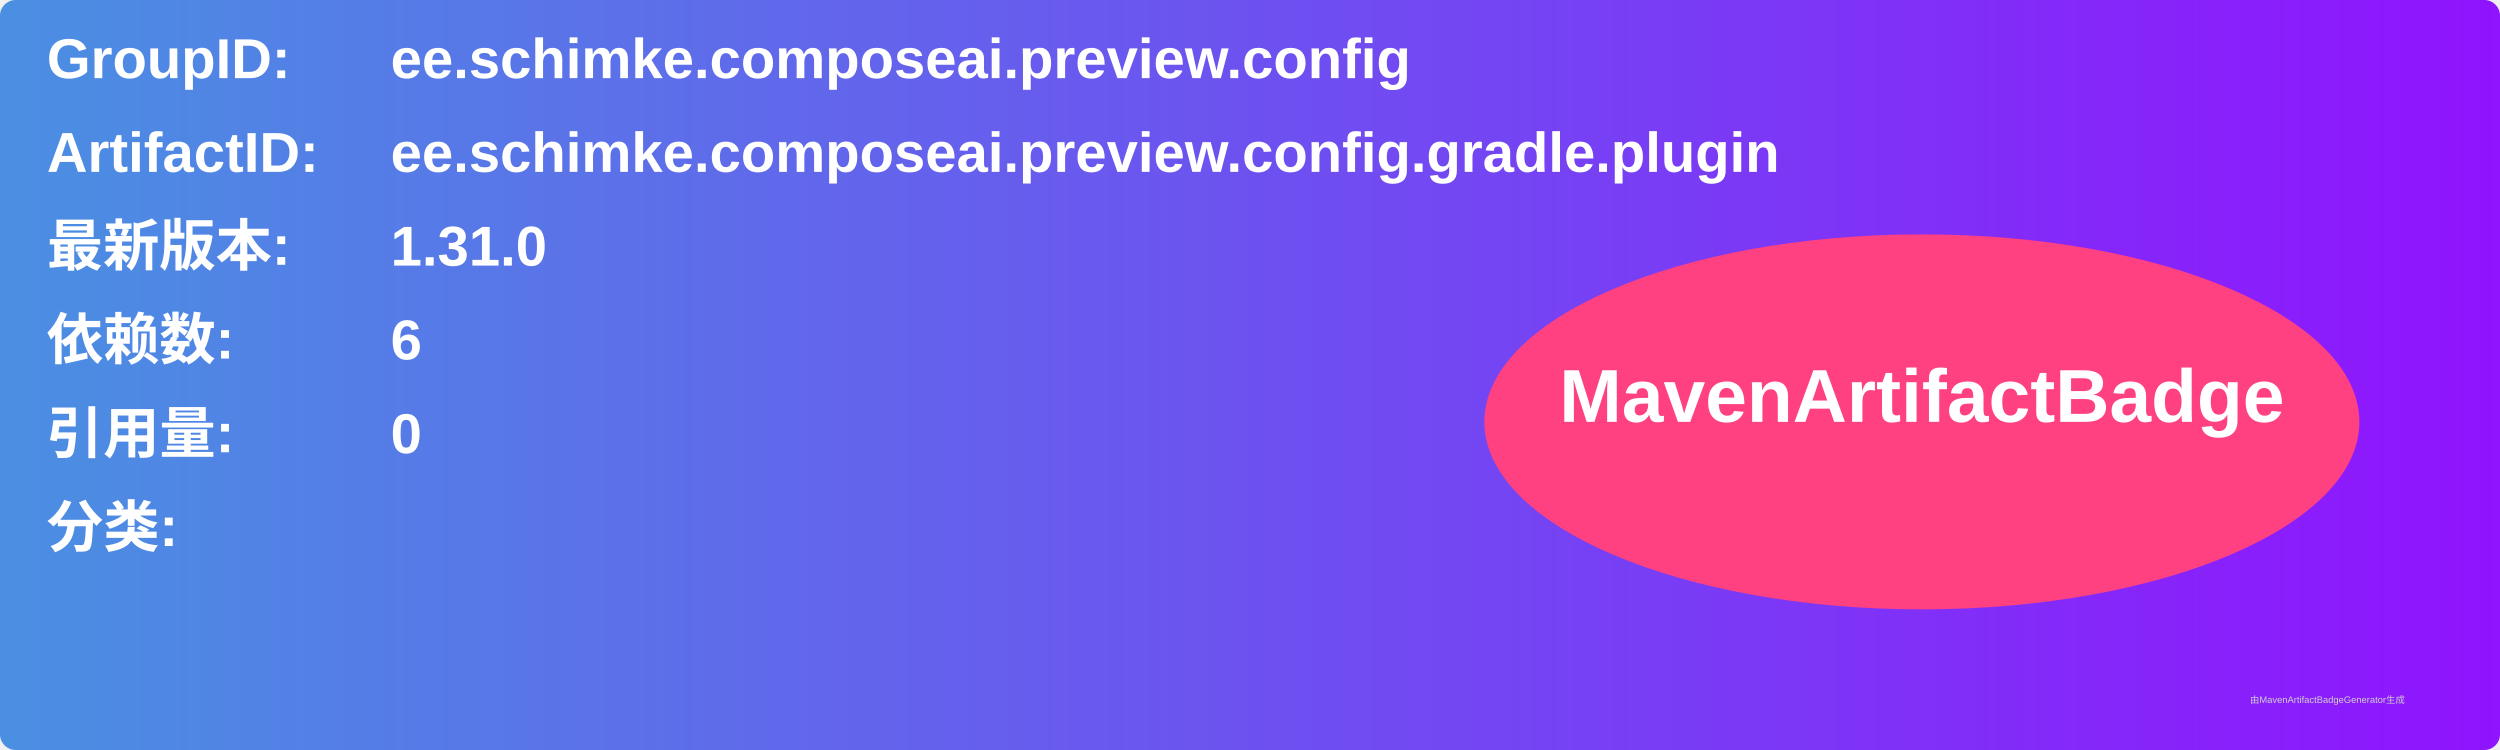
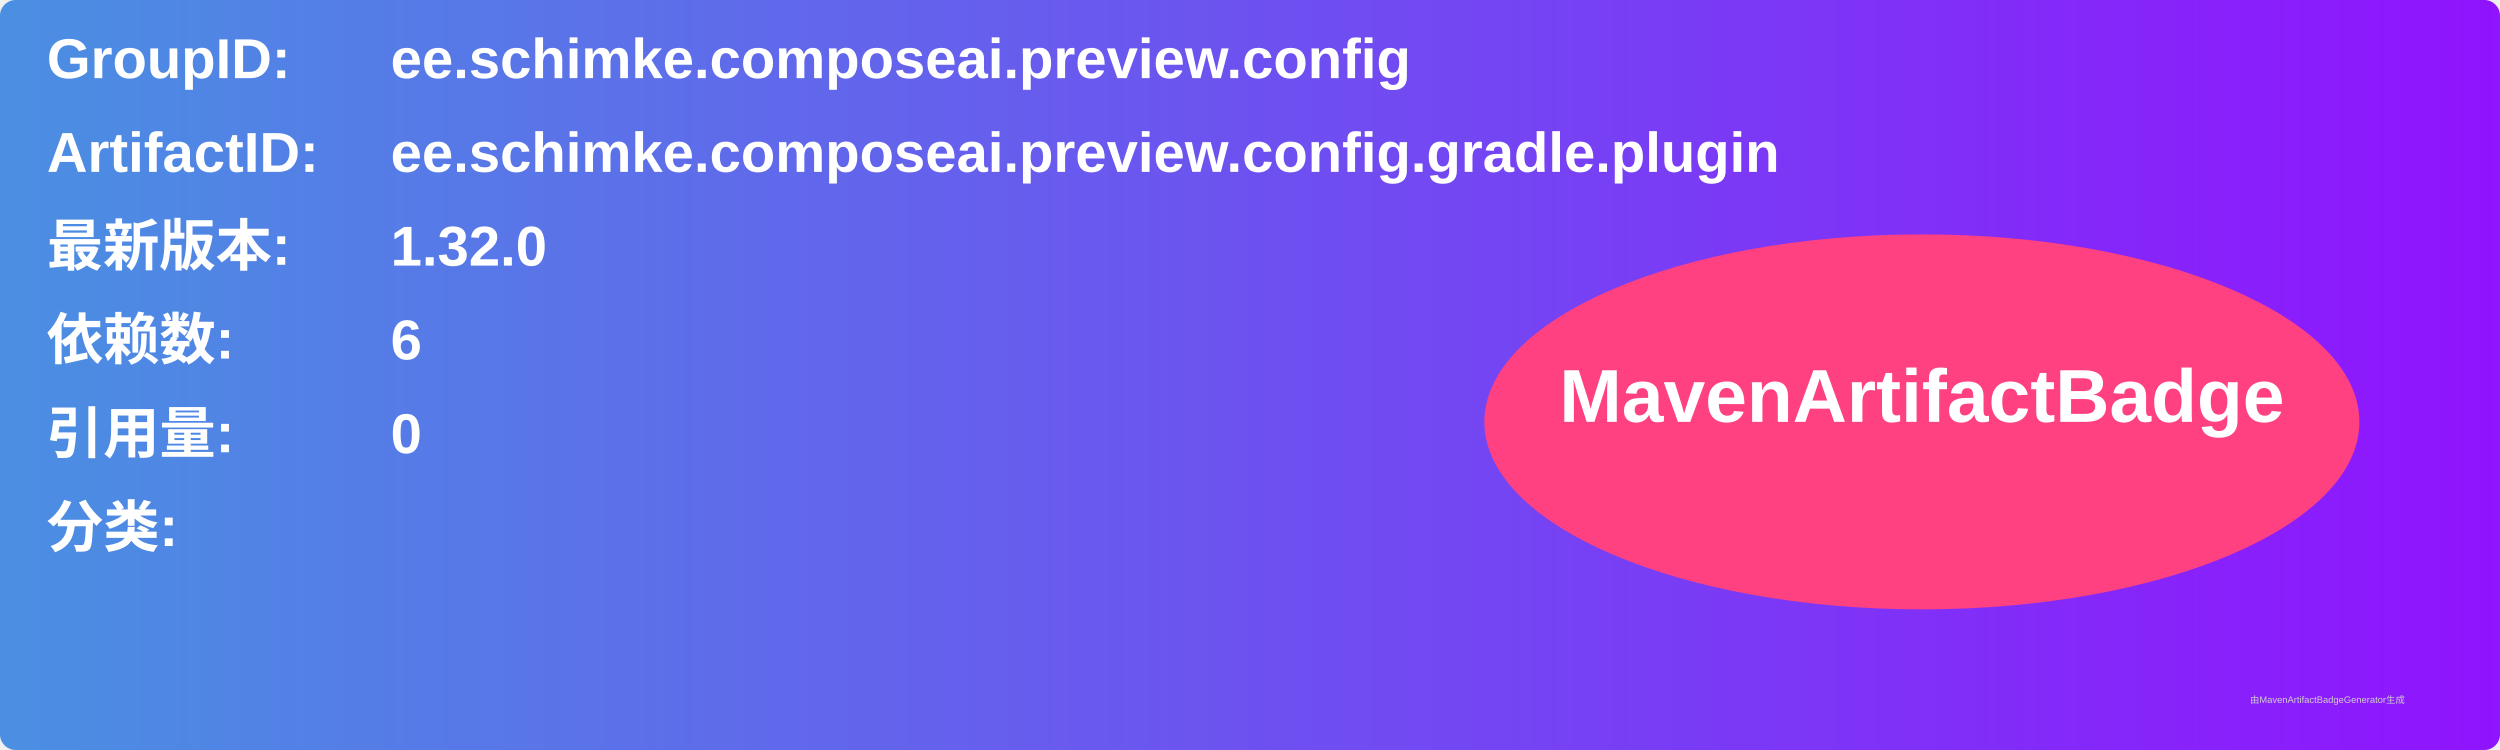
<svg xmlns="http://www.w3.org/2000/svg" width="800" height="240" viewBox="0 0 800 240">
  <linearGradient id="grad" x1="0%" y1="0%" x2="100%" y2="0%">
    <stop offset="0%" stop-color="#4a90e2" />
    <stop offset="100%" stop-color="#9013fe" />
  </linearGradient>
  <rect width="100%" height="100%" rx="5" ry="5" fill="url(#grad)" />
  <g transform="translate(15, 15)">
    <text x="0" y="10" font-family="Arial" font-size="18" fill="white" font-weight="bold" width="260">GroupID:</text>
    <text x="110" y="10" font-family="Arial" font-size="18" fill="white" font-weight="bold" width="460">ee.schimke.composeai.preview.config</text>
    <text x="0" y="40" font-family="Arial" font-size="18" fill="white" font-weight="bold" width="260">ArtifactID:</text>
    <text x="110" y="40" font-family="Arial" font-size="18" fill="white" font-weight="bold" width="460">ee.schimke.composeai.preview.config.gradle.plugin</text>
    <text x="0" y="70" font-family="Arial" font-size="18" fill="white" font-weight="bold">最新版本:</text>
    <text x="110" y="70" font-family="Arial" font-size="18" fill="white" font-weight="bold">
-       <tspan font-weight="bold">1.31.0</tspan>
+       <tspan font-weight="bold">1.32.0</tspan>
    </text>
    <text x="0" y="100" font-family="Arial" font-size="18" fill="white" font-weight="bold">依赖数: </text>
    <text x="110" y="100" font-family="Arial" font-size="18" fill="white">
      <tspan font-weight="bold">6</tspan>
    </text>
    <text x="0" y="130" font-family="Arial" font-size="18" fill="white" font-weight="bold">引用量: </text>
    <text x="110" y="130" font-family="Arial" font-size="18" fill="white">
      <tspan font-weight="bold">0</tspan>
    </text>
    <text x="0" y="160" font-family="Arial" font-size="18" fill="white" font-weight="bold">分类:</text>
    <text x="10" y="190" font-family="Arial" font-size="10" fill="white">
      <tspan font-weight="bold" />
    </text>
    <ellipse cx="600" cy="120" rx="140" ry="60" fill="#ff4081" />
    <text x="600" y="120" text-anchor="middle" font-family="Arial" font-size="24" fill="white" font-weight="bold">MavenArtifactBadge</text>
  </g>
  <text x="720" y="225" font-family="Arial" font-size="3" fill="#d0d0d0">由MavenArtifactBadgeGenerator生成</text>
</svg>
